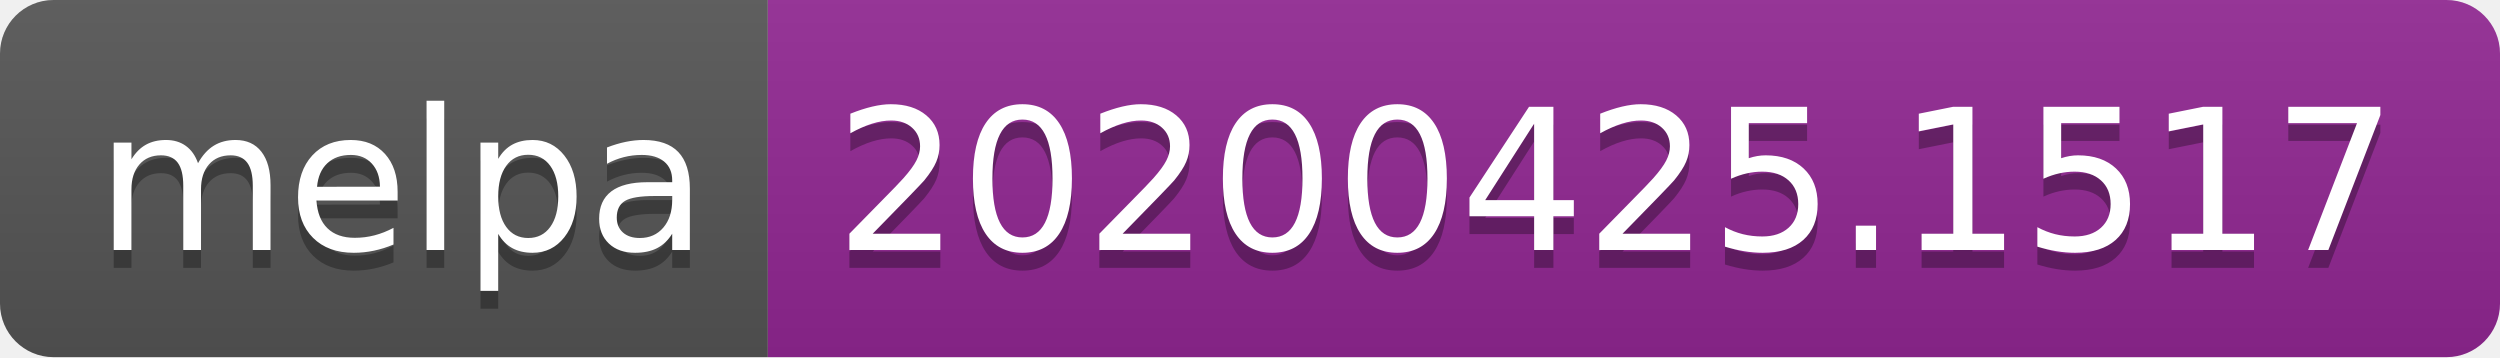
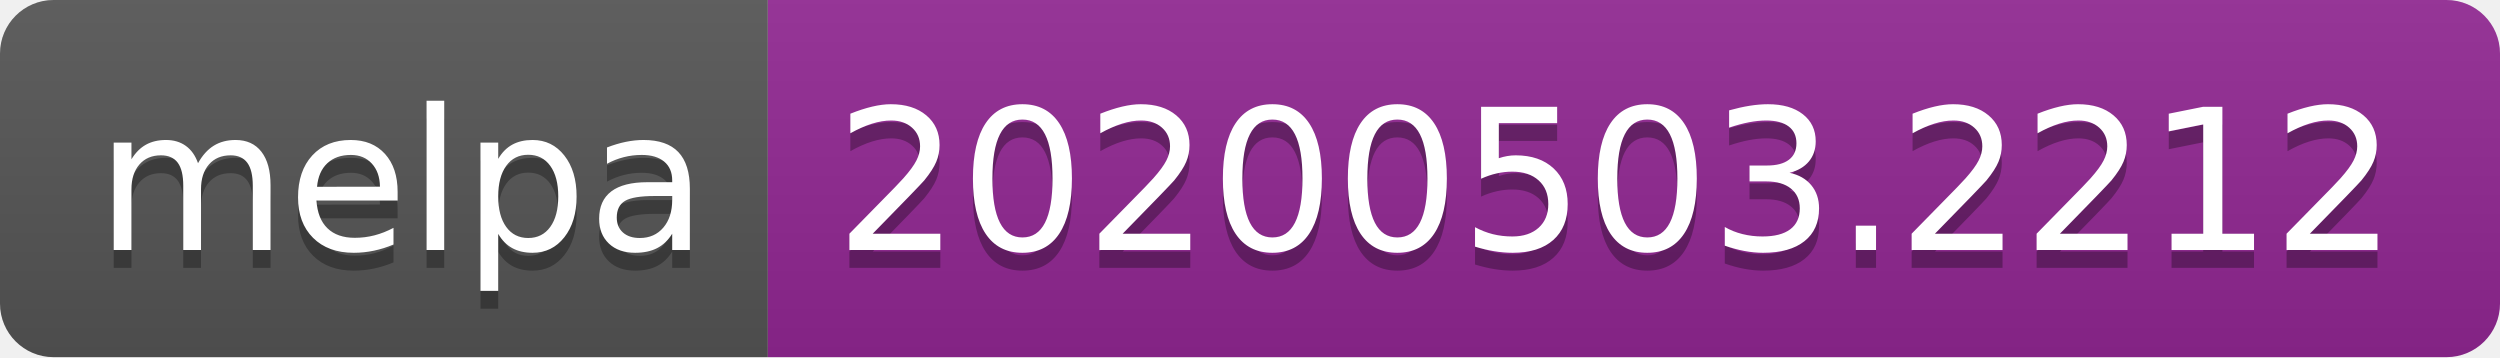
<svg xmlns="http://www.w3.org/2000/svg" width="140" height="20">
  <linearGradient id="s" x2="0" y2="100%">
    <stop offset="0" stop-color="#bbb" stop-opacity=".1" />
    <stop offset="1" stop-opacity=".1" />
  </linearGradient>
  <clipPath id="r">
    <rect width="140" height="20" rx="3" fill="#fff" />
  </clipPath>
  <g clip-path="url(#r)">
    <rect width="43" height="20" fill="#555" />
    <rect x="43" width="97" height="20" fill="#922793" />
    <rect width="140" height="20" fill="url(#s)" />
  </g>
  <g fill="#fff" text-anchor="middle" font-family="DejaVu Sans,Verdana,Geneva,sans-serif" font-size="110">
    <text x="225" y="150" fill="#010101" fill-opacity=".3" transform="scale(.1)" textLength="330">melpa</text>
    <text x="225" y="140" transform="scale(.1)" textLength="330">melpa</text>
-     <text x="905" y="150" fill="#010101" fill-opacity=".3" transform="scale(.1)" textLength="870">20200425.1517</text>
-     <text x="905" y="140" transform="scale(.1)" textLength="870">20200425.1517</text>
+     <text x="905" y="150" fill="#010101" fill-opacity=".3" transform="scale(.1)" textLength="870">20200503.2212</text>
+     <text x="905" y="140" transform="scale(.1)" textLength="870">20200503.2212</text>
  </g>
</svg>
